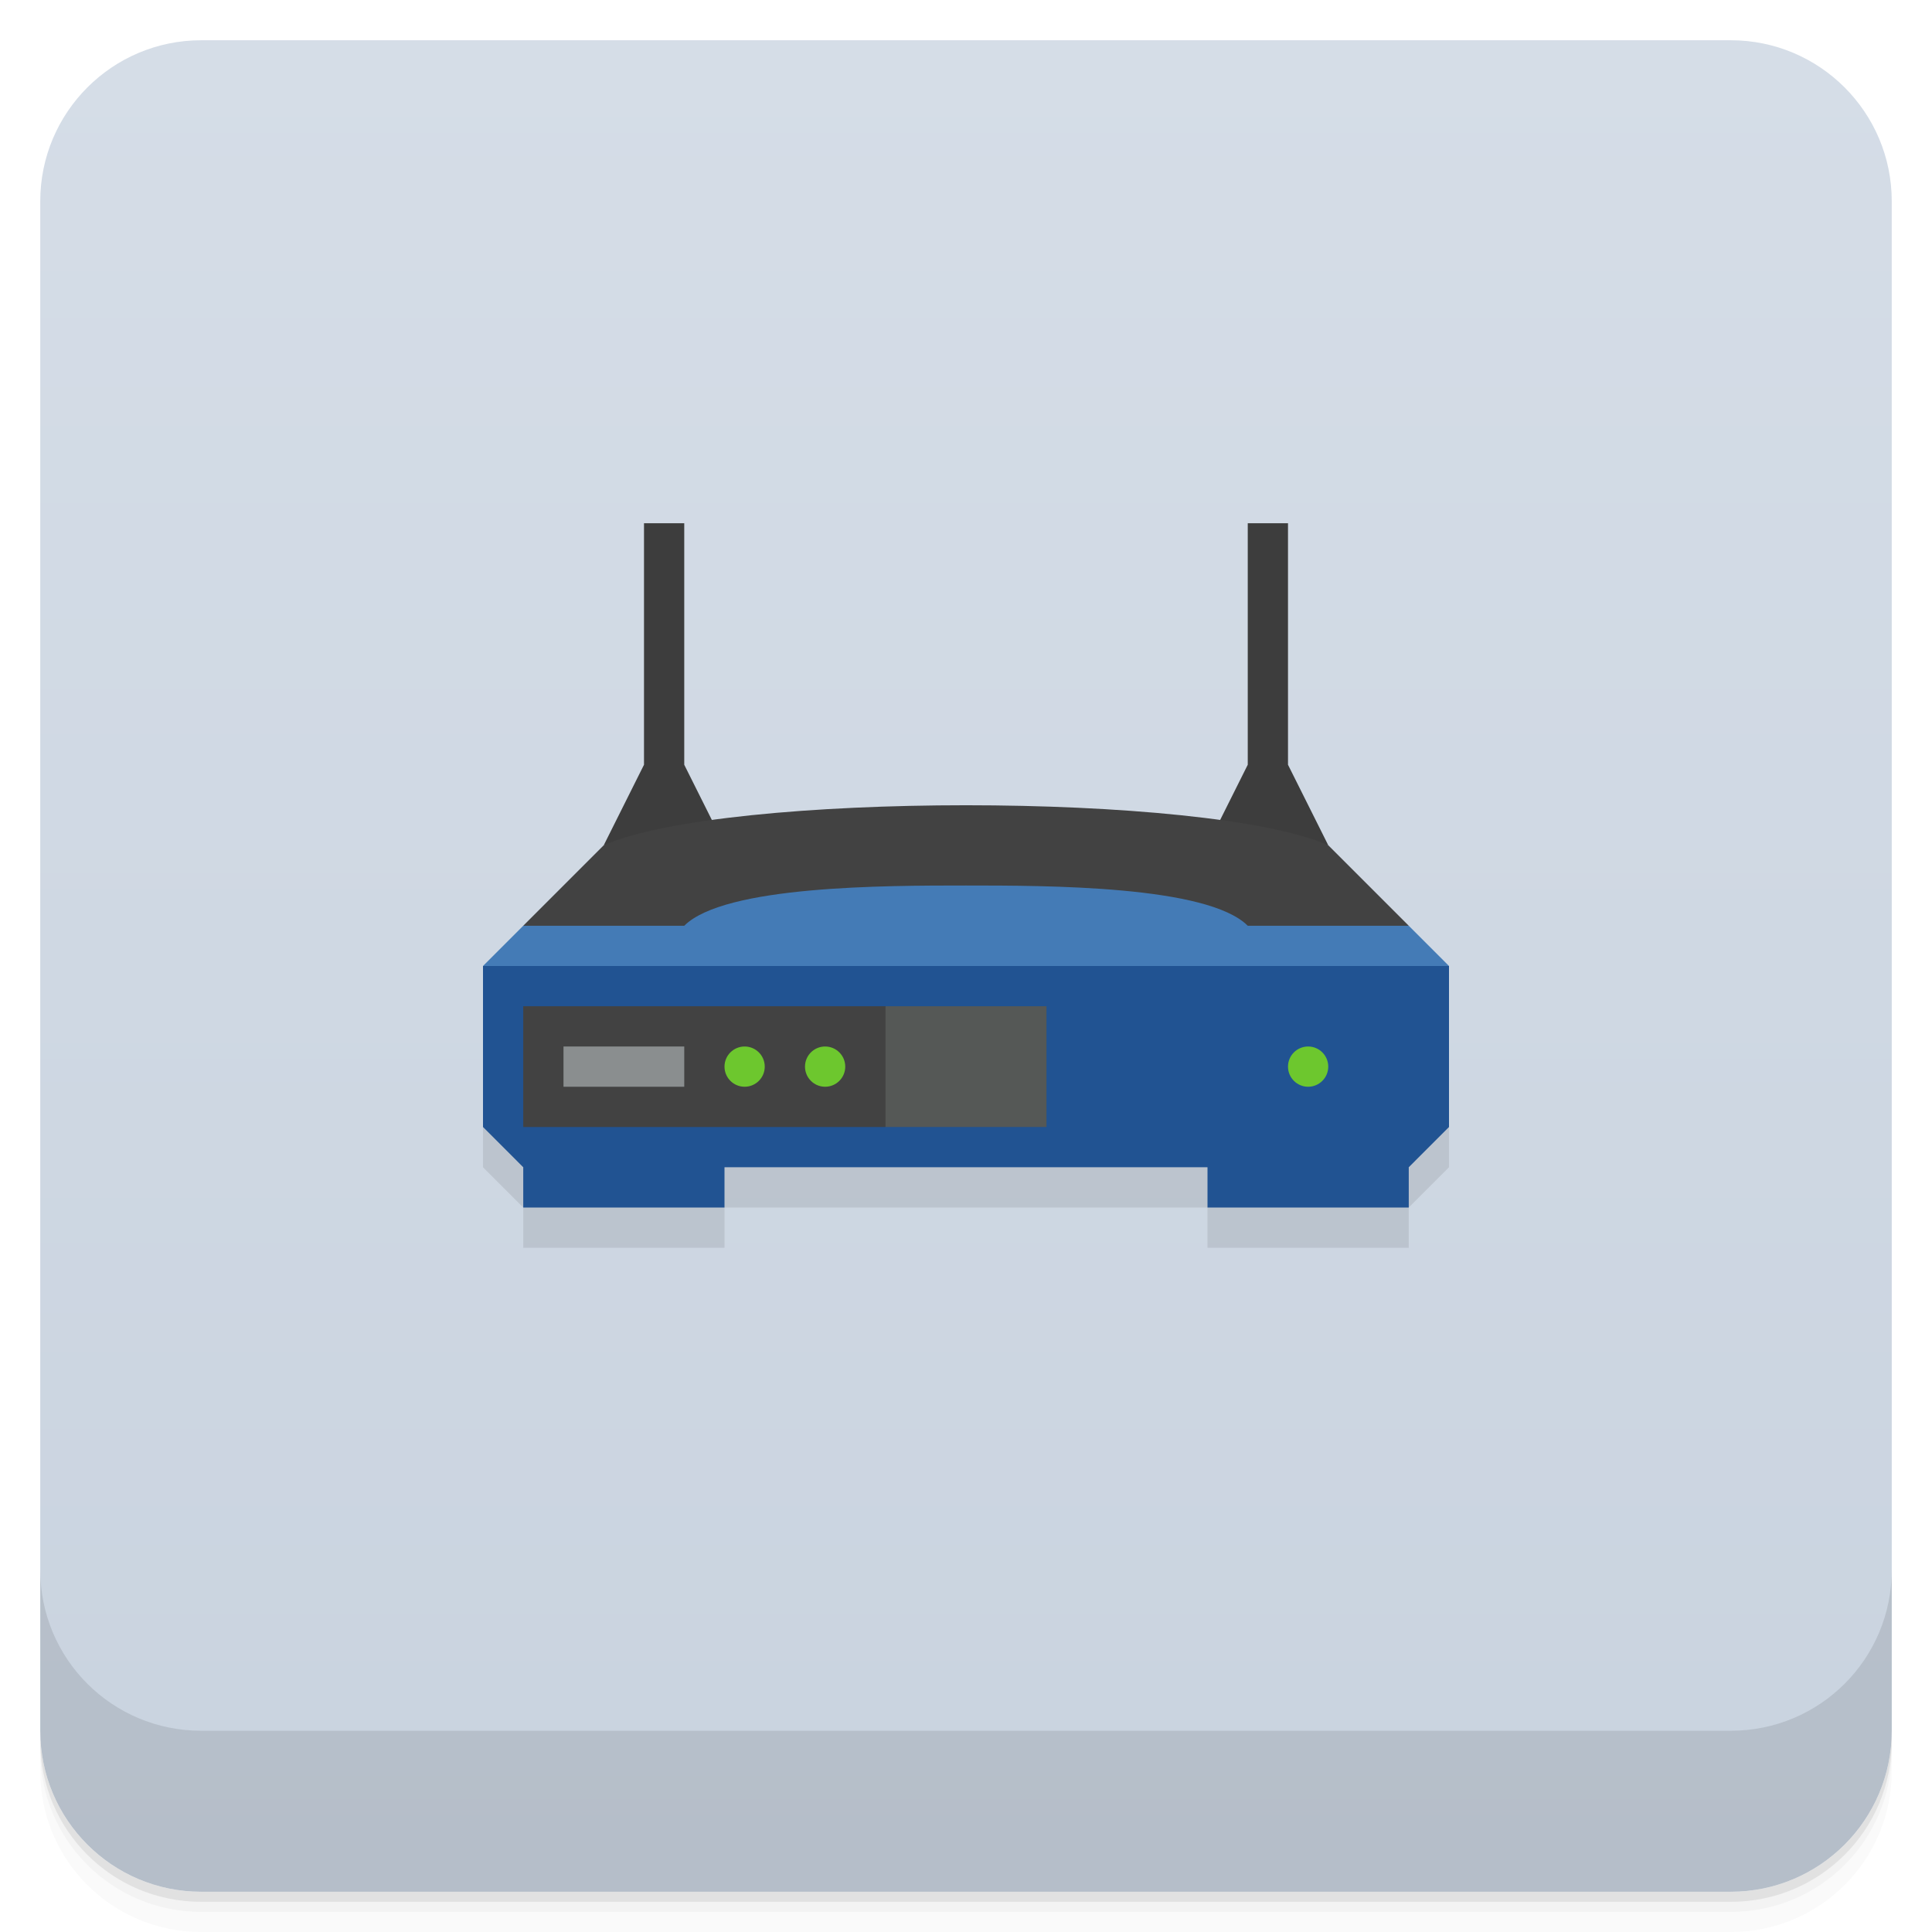
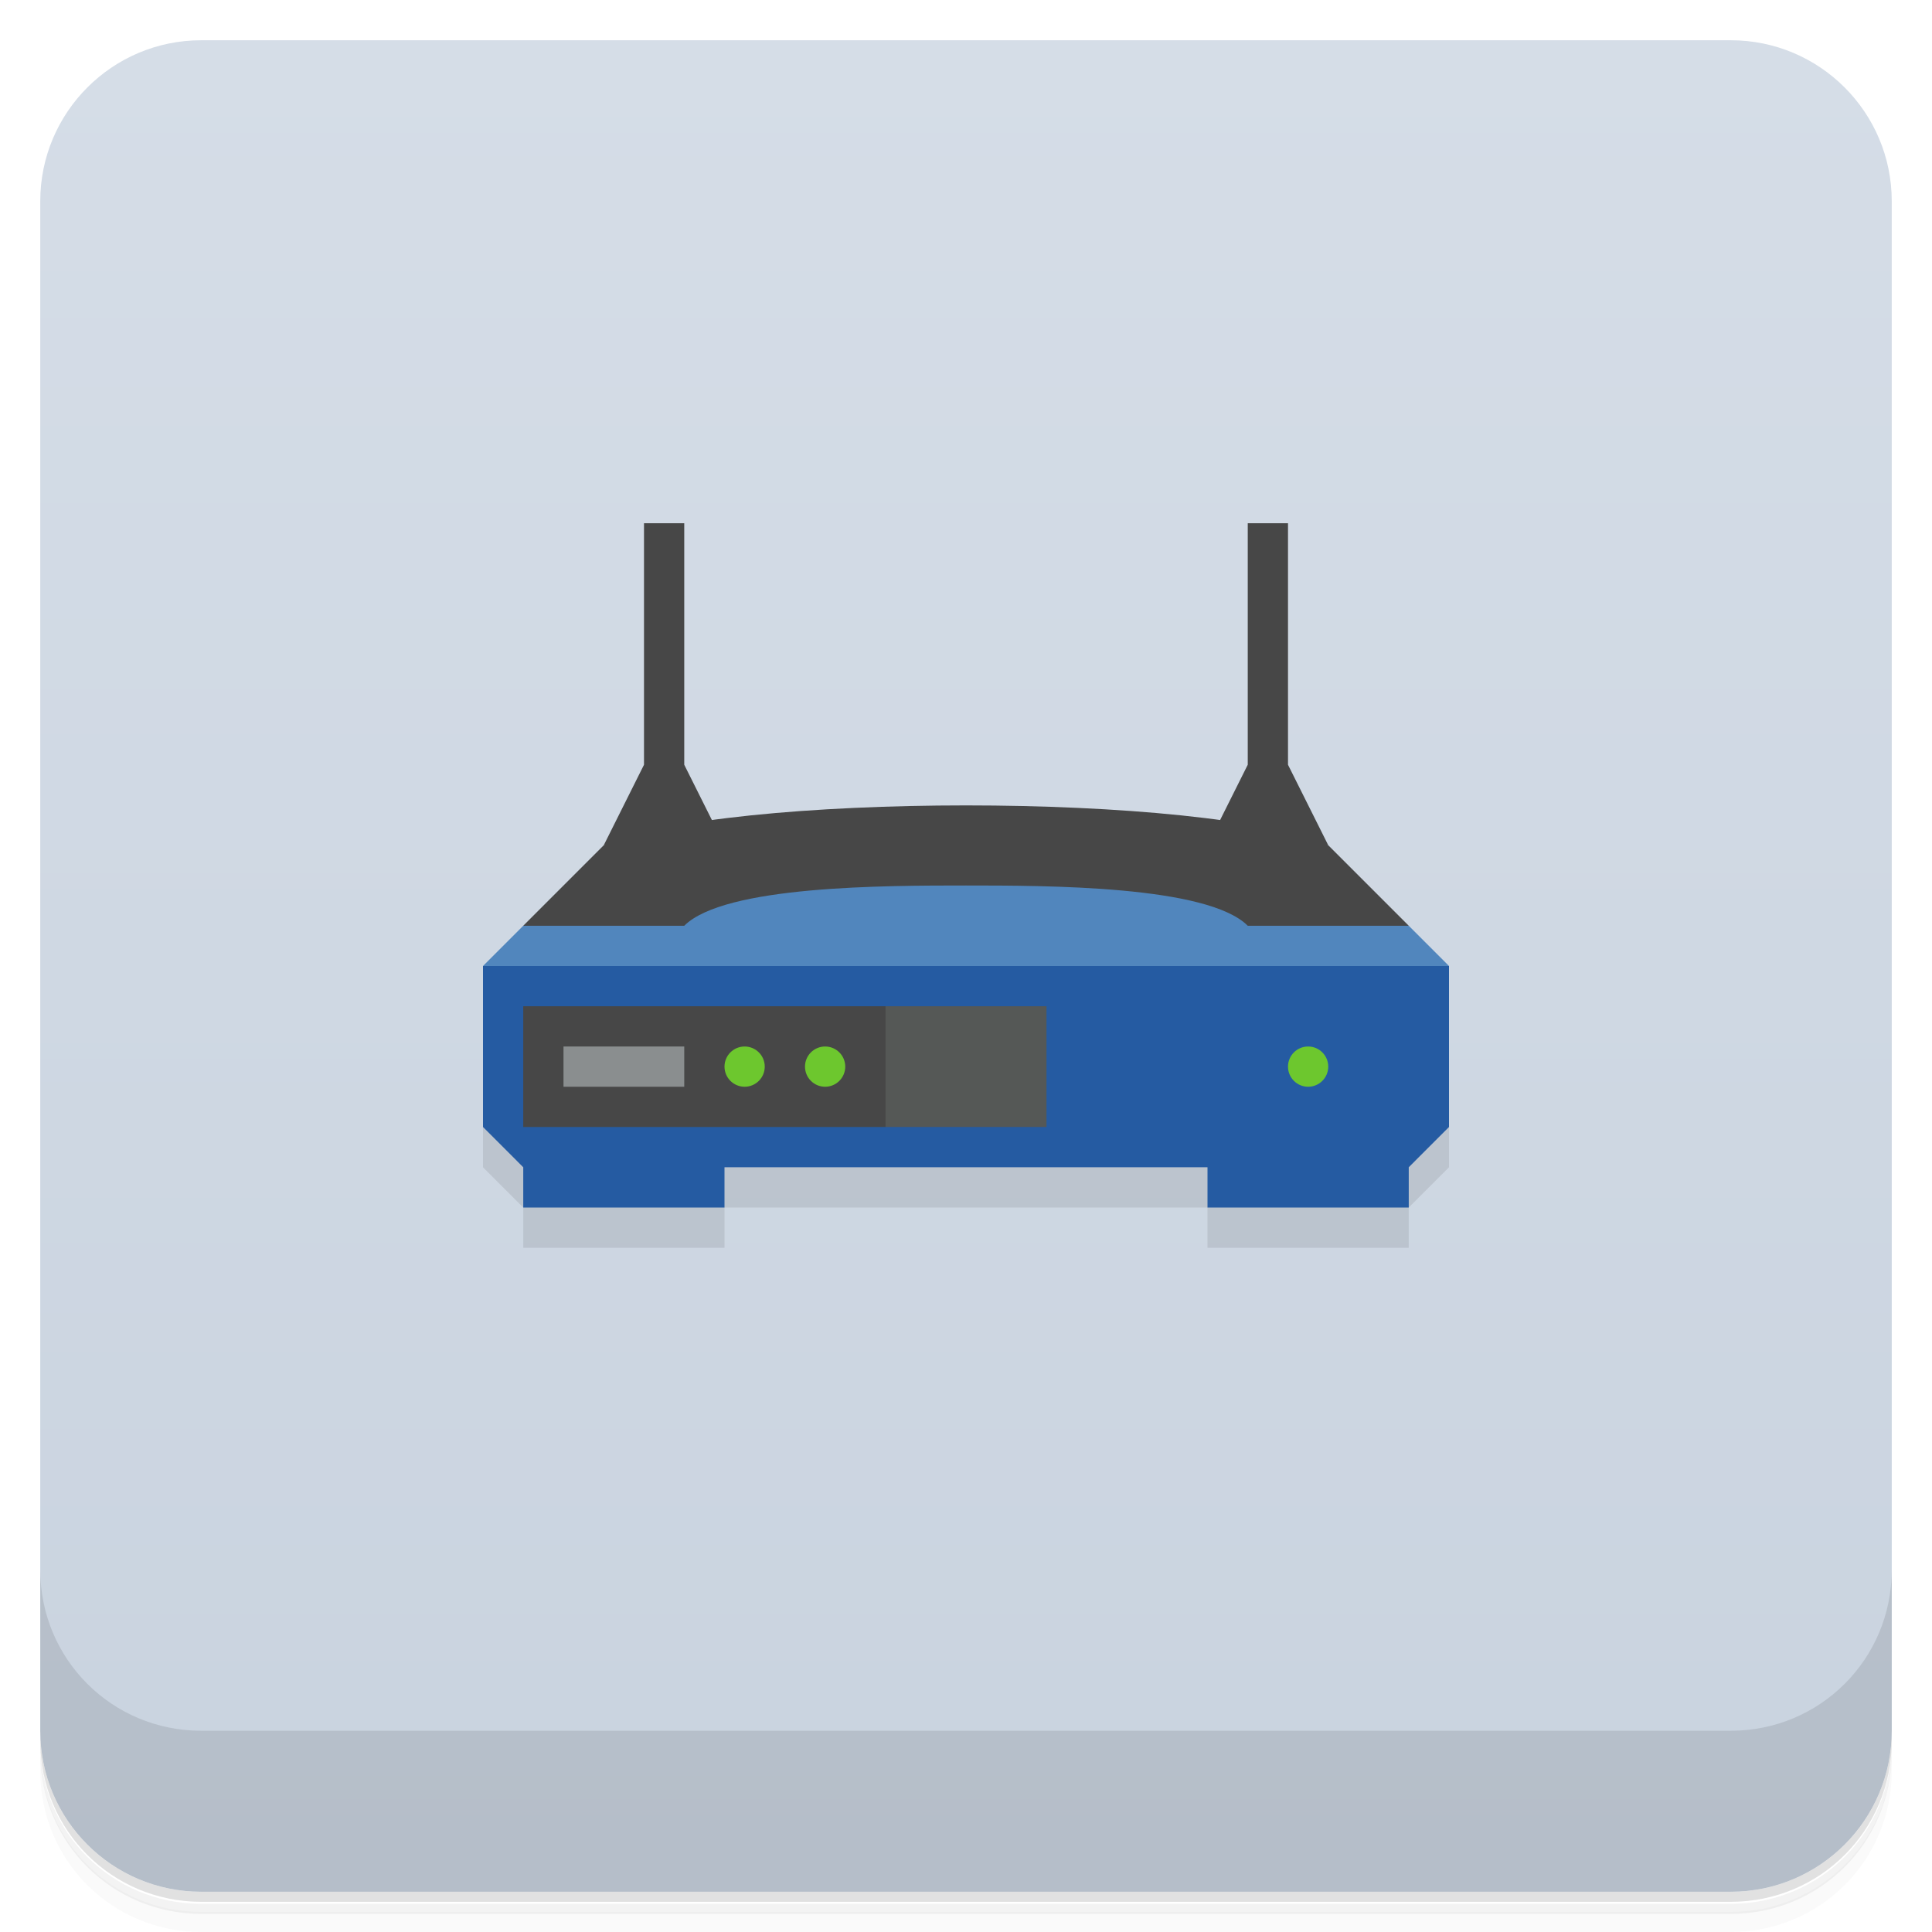
<svg xmlns="http://www.w3.org/2000/svg" version="1.1" viewBox="0 0 48 48">
  <defs>
-     <linearGradient id="bg" x1="-47" x2="-1" y1="2.8779e-15" y2="6.1232e-17" gradientUnits="userSpaceOnUse">
+     <linearGradient id="bg" x1="-47" x2="-1" y1="0" y2="0" gradientUnits="userSpaceOnUse">
      <stop style="stop-color:#c9d3df" offset="0" />
      <stop style="stop-color:#d5dde7" offset="1" />
    </linearGradient>
  </defs>
-   <g transform="translate(0 3.949e-5)">
-     <path d="m1 43v0.25c0 2.216 1.784 4 4 4h38c2.216 0 4-1.784 4-4v-0.25c0 2.216-1.784 4-4 4h-38c-2.216 0-4-1.784-4-4zm0 0.5v0.5c0 2.216 1.784 4 4 4h38c2.216 0 4-1.784 4-4v-0.5c0 2.216-1.784 4-4 4h-38c-2.216 0-4-1.784-4-4z" style="opacity:.02" />
-     <path d="m1 43.25v0.25c0 2.216 1.784 4 4 4h38c2.216 0 4-1.784 4-4v-0.25c0 2.216-1.784 4-4 4h-38c-2.216 0-4-1.784-4-4z" style="opacity:.05" />
-     <path d="m1 43v0.25c0 2.216 1.784 4 4 4h38c2.216 0 4-1.784 4-4v-0.25c0 2.216-1.784 4-4 4h-38c-2.216 0-4-1.784-4-4z" style="opacity:.1" />
-   </g>
+   <path d="m1 43v0.25c0 2.22 1.78 4 4 4h38c2.22 0 4-1.78 4-4v-0.25c0 2.22-1.78 4-4 4h-38c-2.22 0-4-1.78-4-4zm0 0.5v0.5c0 2.22 1.78 4 4 4h38c2.22 0 4-1.78 4-4v-0.5c0 2.22-1.78 4-4 4h-38c-2.22 0-4-1.78-4-4z" style="opacity:.02" />
+   <path d="m1 43.3v0.25c0 2.22 1.78 4 4 4h38c2.22 0 4-1.78 4-4v-0.25c0 2.22-1.78 4-4 4h-38c-2.22 0-4-1.78-4-4z" style="opacity:.05" />
+   <path d="m1 43v0.25c0 2.22 1.78 4 4 4h38c2.22 0 4-1.78 4-4v-0.25c0 2.22-1.78 4-4 4h-38c-2.22 0-4-1.78-4-4z" style="opacity:.1" />
  <rect transform="rotate(-90)" x="-47" y="1" width="46" height="46" rx="4" style="fill:url(#bg)" />
-   <g transform="translate(0 3.949e-5)">
-     <g transform="translate(0 -1004.4)">
-       <path d="m1 1043.4v4c0 2.216 1.784 4 4 4h38c2.216 0 4-1.784 4-4v-4c0 2.216-1.784 4-4 4h-38c-2.216 0-4-1.784-4-4z" style="opacity:.1" />
-     </g>
-   </g>
+   <path d="m1 39v4c0 2.22 1.78 4 4 4h38c2.22 0 4-1.78 4-4v-4c0 2.22-1.78 4-4 4h-38c-2.22 0-4-1.78-4-4z" style="opacity:.1" />
  <path d="m12 25v4l1 1v1h5v-1h12v1h5v-1l1-1v-4z" style="fill:#191919;opacity:.1" />
-   <path d="m16 13v6l-1 2h3l-1-2v-6zm15 0v6l-1 2h3l-1-2v-6z" style="fill:#3d3d3d" />
-   <path d="m33 21 2 2-11 1-11-1 2-2c3-1.325 15-1.325 18 0z" style="fill:#424242" />
-   <path d="m12 24 1-1h4c1-1 5-1 7-1s6 0 7 1h4l1 1-12 1z" style="fill:#447bb6" />
-   <path d="m12 24v4l1 1v1h5v-1h12v1h5v-1l1-1v-4z" style="fill:#215392" />
+   <path d="m16 13v6l-1 2h3l-1-2v-6zm15 0v6l-1 2h3l-1-2v-6z" style="fill:#474747" />
+   <path d="m33 21 2 2-11 1-11-1 2-2c3-1.32 15-1.32 18 0z" style="fill:#474747" />
+   <path d="m12 24 1-1h4c1-1 5-1 7-1s6 0 7 1h4l1 1-12 1z" style="fill:#5186bd" />
+   <path d="m12 24v4l1 1v1h5v-1h12v1h5v-1l1-1v-4z" style="fill:#255ba2" />
  <circle cx="32.5" cy="26.5" r=".5" style="fill:#6dc72e" />
  <path d="m22 25h4v3h-4l-1-1.5z" style="fill:#555856" />
-   <rect x="13" y="25" width="9" height="3" style="fill:#424242" />
+   <rect x="13" y="25" width="9" height="3" style="fill:#474747" />
  <circle cx="20.5" cy="26.5" r=".5" style="fill:#6dc72e" />
  <circle cx="18.5" cy="26.5" r=".5" style="fill:#6dc72e" />
  <rect x="14" y="26" width="3" height="1" style="fill:#8a8e8f" />
</svg>
